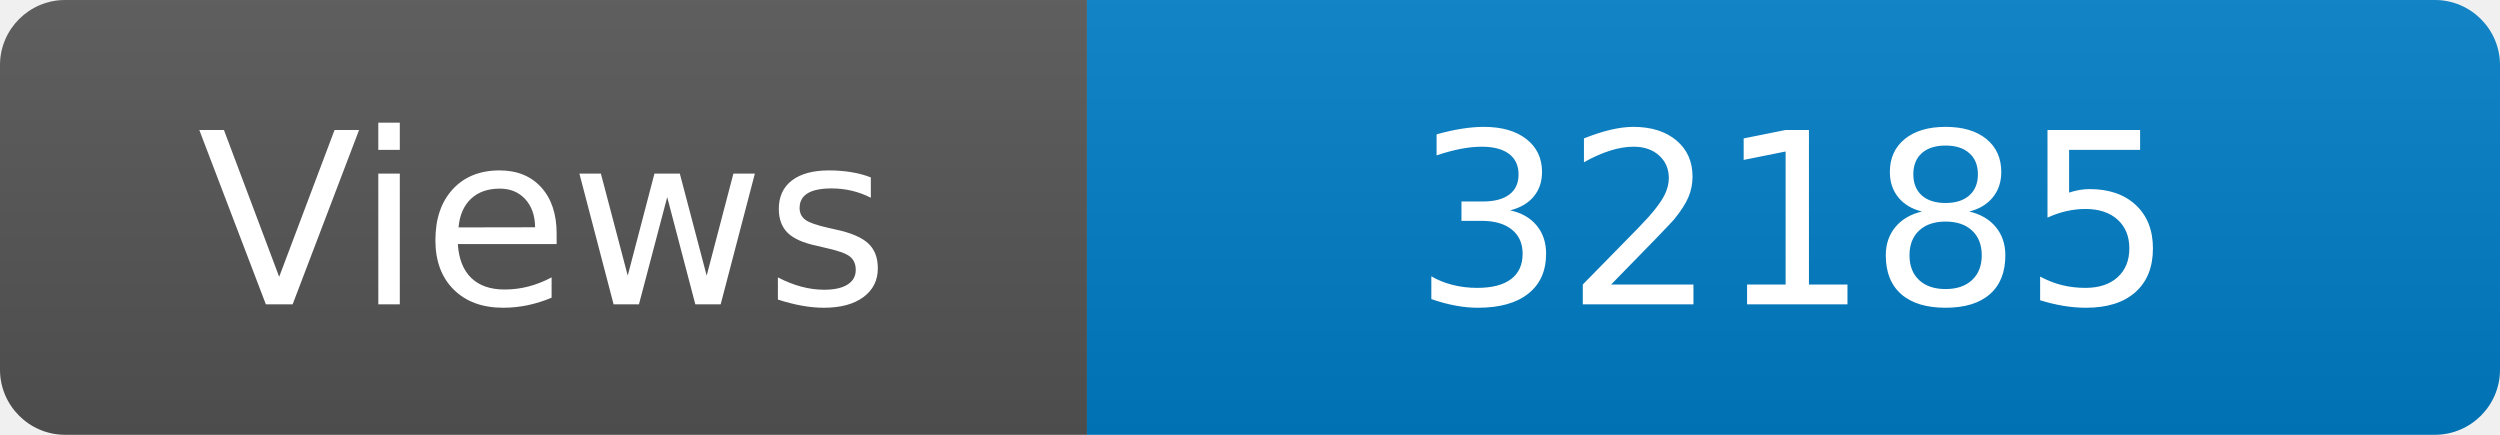
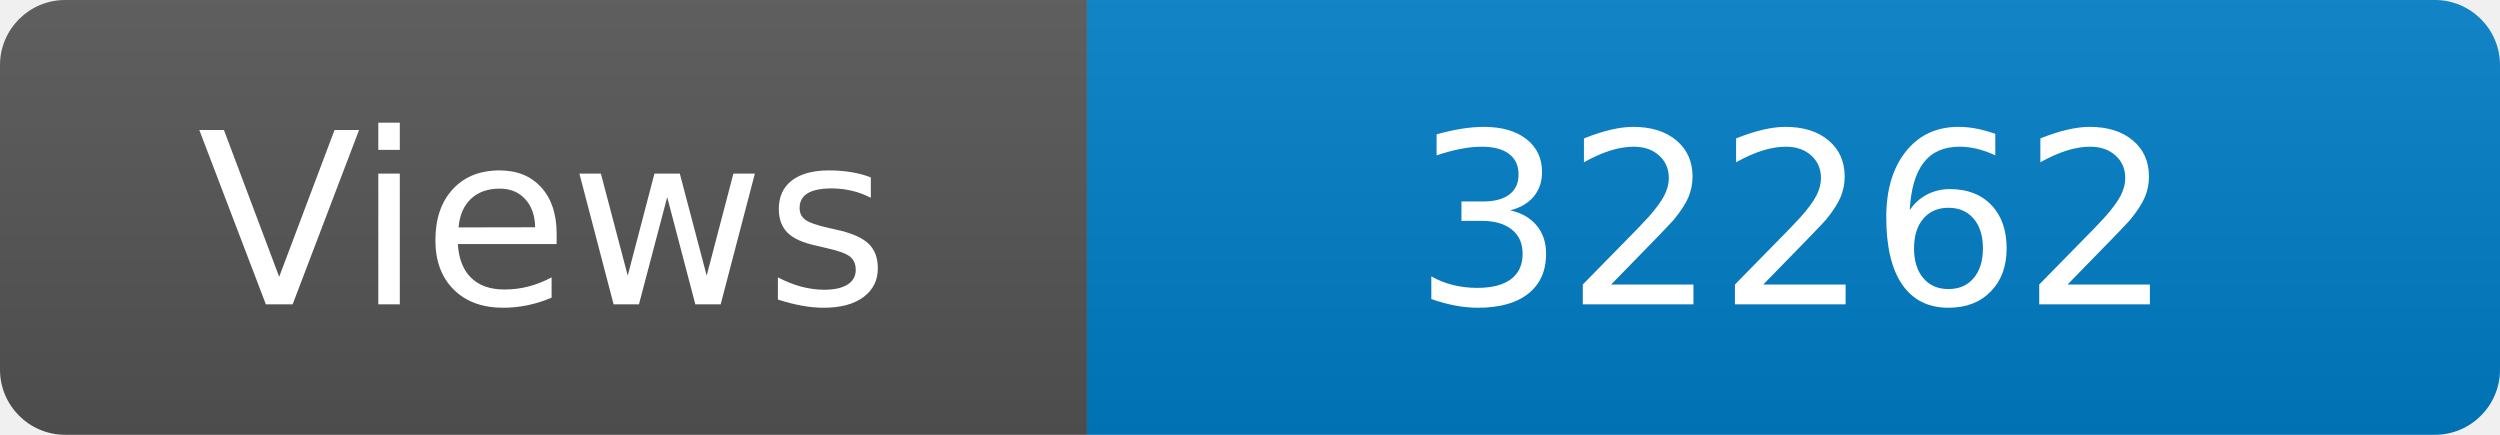
<svg xmlns="http://www.w3.org/2000/svg" width="115" height="20" role="img" aria-label="Maintained?: yes">
  <linearGradient id="s" x2="0" y2="100%">
    <stop offset="0" stop-color="#bbb" stop-opacity=".1" />
    <stop offset="1" stop-opacity=".1" />
  </linearGradient>
  <clipPath id="r">
    <rect width="115" height="20" rx="3" fill="#fff" />
  </clipPath>
  <g clip-path="url(#r)">
    <rect width="50" height="20" fill="#555" />
    <rect x="50" width="160" height="20" fill="#007ec6" />
    <rect width="115" height="20" fill="url(#s)" />
  </g>
  <g fill="#fff" text-anchor="middle" font-family="Verdana,Geneva,DejaVu Sans,sans-serif" font-size="110">
    <text x="250" y="140" transform="scale(.1)" fill="#fff">Views</text>
-     <text x="825" y="140" transform="scale(.1)" fill="#fff">32185</text>
+     <text x="825" y="140" transform="scale(.1)" fill="#fff">32262</text>
  </g>
</svg>
